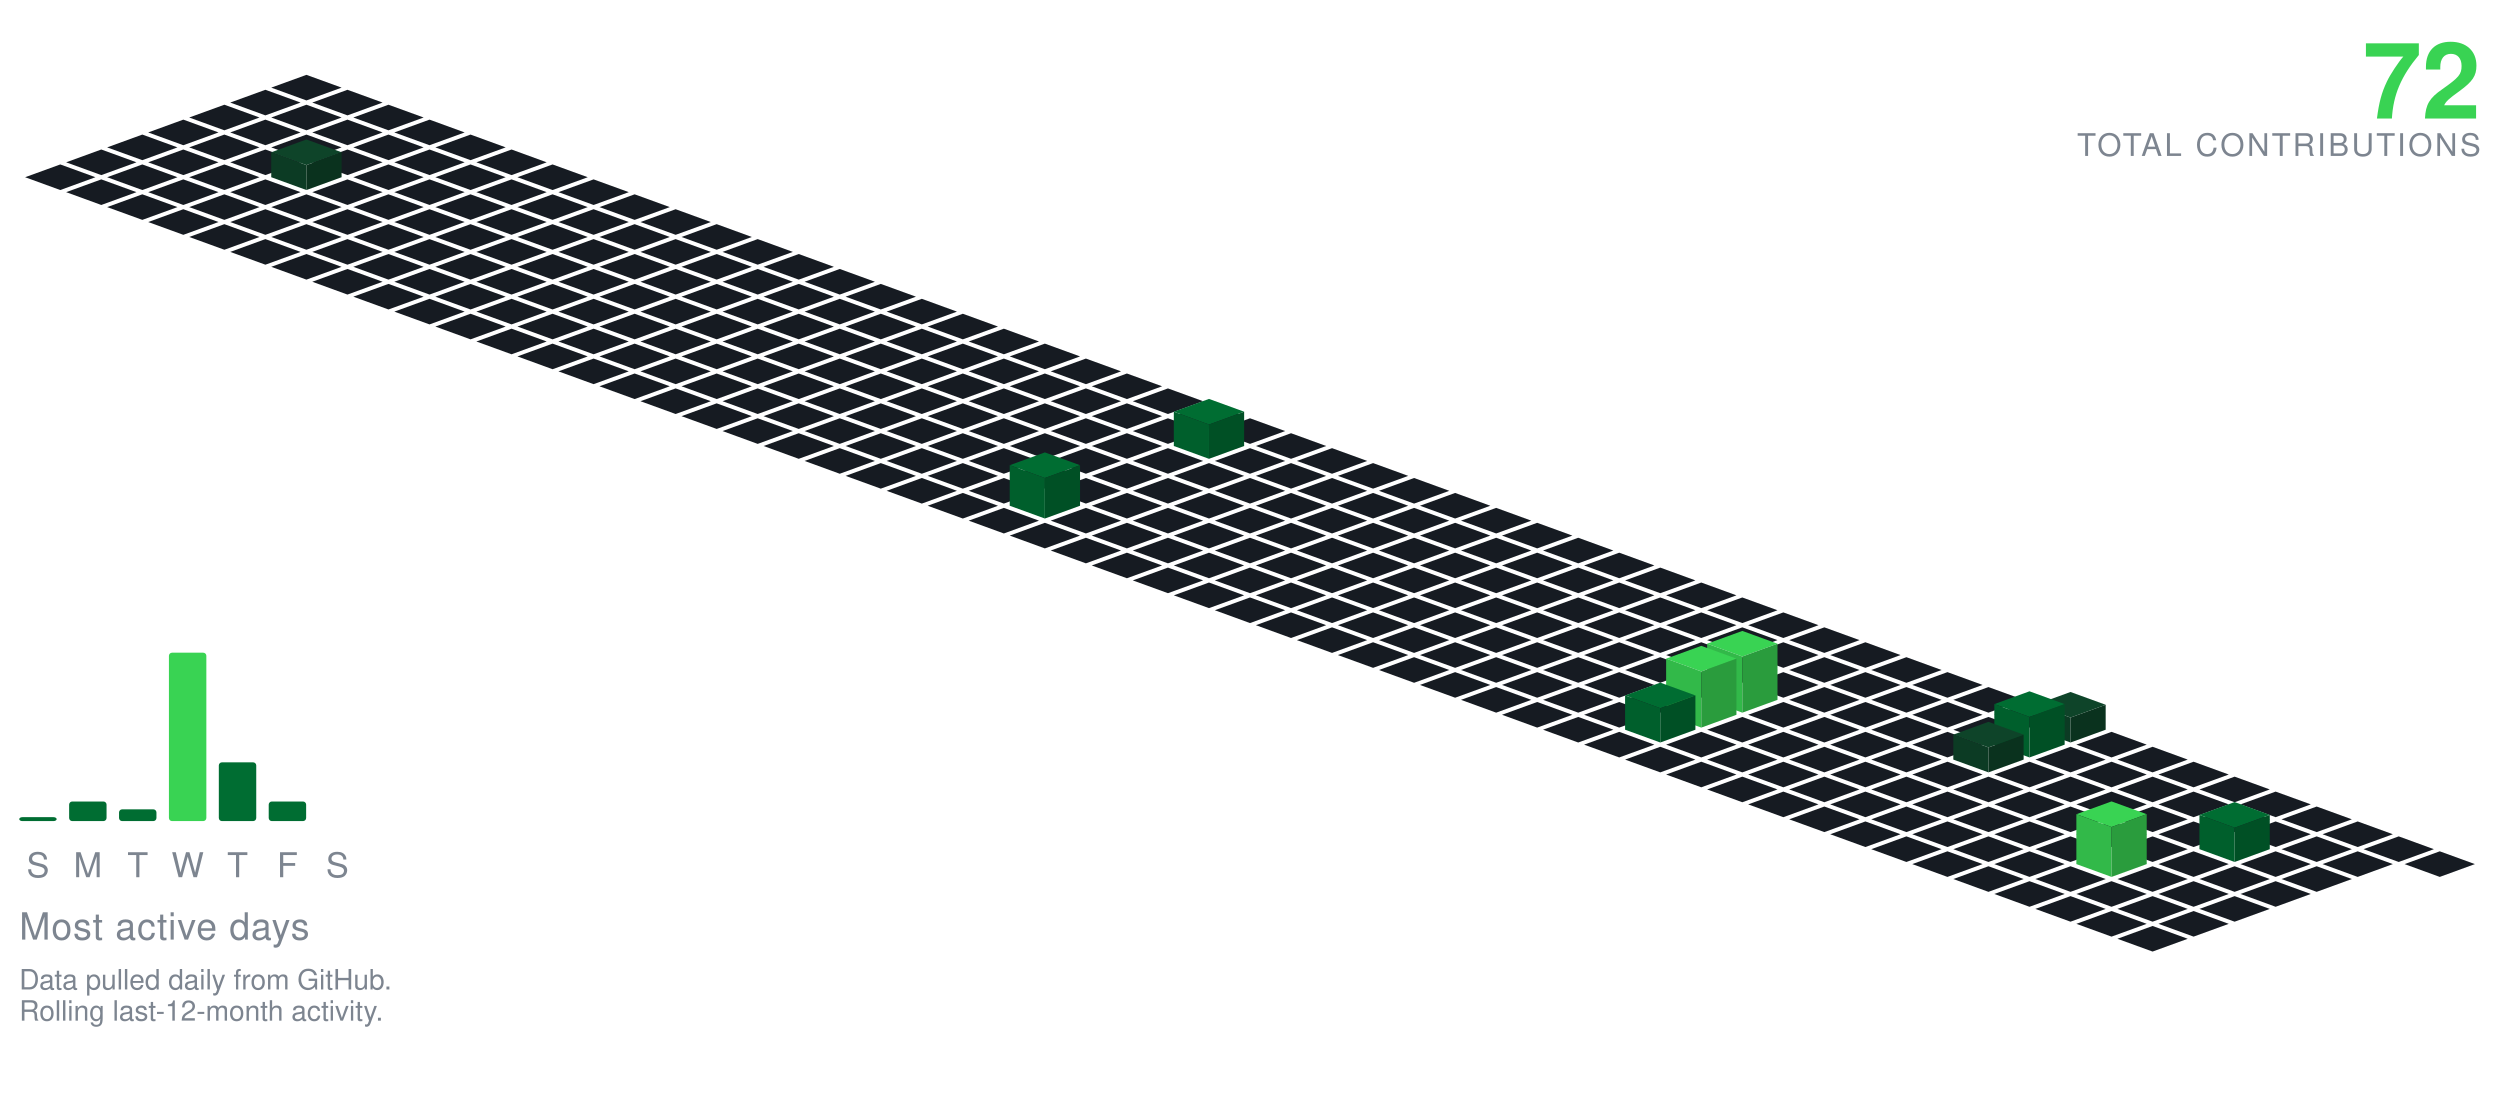
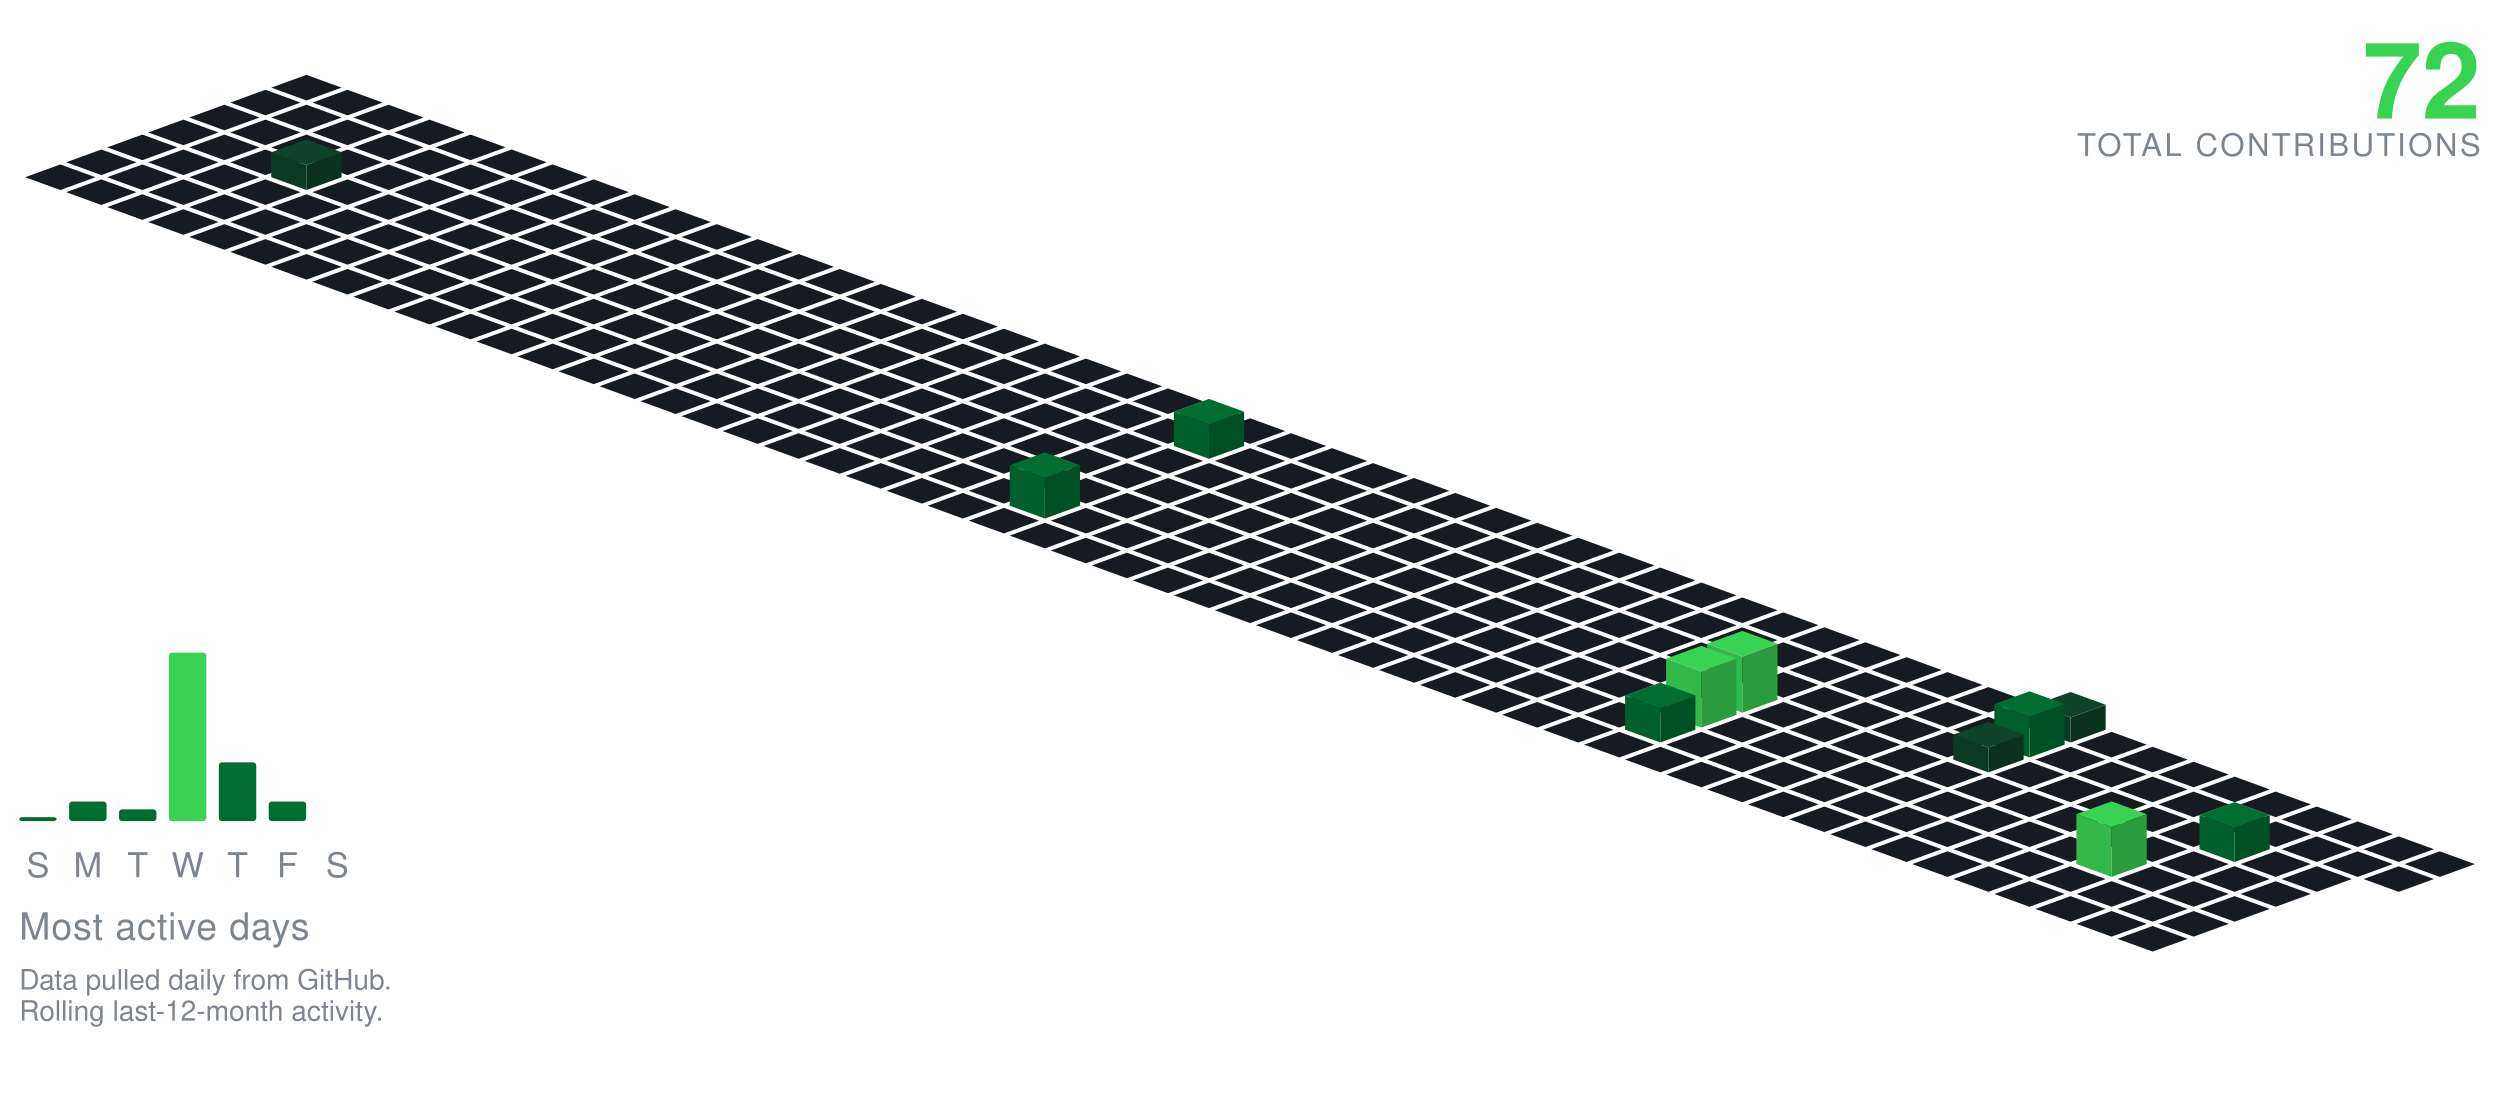
<svg xmlns="http://www.w3.org/2000/svg" viewBox="-98.09 -24.00 801.34 354.30" width="801" height="354">
  <polygon points="0.00,0.00 11.28,4.10 0.00,8.21 -11.28,4.10" fill="#161b22" />
  <polygon points="-13.16,4.79 -1.88,8.89 -13.16,13.00 -24.43,8.89" fill="#161b22" />
  <polygon points="13.16,4.79 24.43,8.89 13.16,13.00 1.88,8.89" fill="#161b22" />
  <polygon points="-26.31,9.58 -15.04,13.68 -26.31,17.79 -37.59,13.68" fill="#161b22" />
  <polygon points="0.00,9.58 11.28,13.68 0.00,17.79 -11.28,13.68" fill="#161b22" />
  <polygon points="26.31,9.58 37.59,13.68 26.31,17.79 15.04,13.68" fill="#161b22" />
  <polygon points="-39.47,14.36 -28.19,18.47 -39.47,22.57 -50.74,18.47" fill="#161b22" />
  <polygon points="-13.16,14.36 -1.88,18.47 -13.16,22.57 -24.43,18.47" fill="#161b22" />
  <polygon points="13.16,14.36 24.43,18.47 13.16,22.57 1.88,18.47" fill="#161b22" />
  <polygon points="39.47,14.36 50.74,18.47 39.47,22.57 28.19,18.47" fill="#161b22" />
  <polygon points="-52.62,19.15 -41.35,23.26 -52.62,27.36 -63.90,23.26" fill="#161b22" />
  <polygon points="-26.31,19.15 -15.04,23.26 -26.31,27.36 -37.59,23.26" fill="#161b22" />
  <polygon points="0.00,19.15 11.28,23.26 0.00,27.36 -11.28,23.26" fill="#161b22" />
  <polygon points="26.31,19.15 37.59,23.26 26.31,27.36 15.04,23.26" fill="#161b22" />
  <polygon points="52.62,19.15 63.90,23.26 52.62,27.36 41.35,23.26" fill="#161b22" />
  <polygon points="-65.78,23.94 -54.50,28.05 -65.78,32.15 -77.05,28.05" fill="#161b22" />
  <polygon points="-39.47,23.94 -28.19,28.05 -39.47,32.15 -50.74,28.05" fill="#161b22" />
  <polygon points="-13.16,23.94 -1.88,28.05 -13.16,32.15 -24.43,28.05" fill="#161b22" />
  <polygon points="13.16,23.94 24.43,28.05 13.16,32.15 1.88,28.05" fill="#161b22" />
  <polygon points="39.47,23.94 50.74,28.05 39.47,32.15 28.19,28.05" fill="#161b22" />
  <polygon points="65.78,23.94 77.05,28.05 65.78,32.15 54.50,28.05" fill="#161b22" />
  <polygon points="-78.93,28.73 -67.66,32.83 -78.93,36.94 -90.21,32.83" fill="#161b22" />
  <polygon points="-52.62,28.73 -41.35,32.83 -52.62,36.94 -63.90,32.83" fill="#161b22" />
  <polygon points="-26.31,28.73 -15.04,32.83 -26.31,36.94 -37.59,32.83" fill="#161b22" />
  <polygon points="26.31,28.73 37.59,32.83 26.31,36.94 15.04,32.83" fill="#161b22" />
  <polygon points="52.62,28.73 63.90,32.83 52.62,36.94 41.35,32.83" fill="#161b22" />
  <polygon points="78.93,28.73 90.21,32.83 78.93,36.94 67.66,32.83" fill="#161b22" />
  <polygon points="0.00,20.73 11.28,24.83 0.00,28.94 -11.28,24.83" fill="#0e4429" />
  <polygon points="-11.28,32.83 -11.28,24.83 0.00,28.94 0.00,36.94" fill="#0c3b24" />
  <polygon points="0.00,36.94 0.00,28.94 11.28,24.83 11.28,32.83" fill="#0a321e" />
  <polygon points="-65.78,33.52 -54.50,37.62 -65.78,41.73 -77.05,37.62" fill="#161b22" />
  <polygon points="-39.47,33.52 -28.19,37.62 -39.47,41.73 -50.74,37.62" fill="#161b22" />
  <polygon points="-13.16,33.52 -1.88,37.62 -13.16,41.73 -24.43,37.62" fill="#161b22" />
  <polygon points="13.16,33.52 24.43,37.62 13.16,41.73 1.88,37.62" fill="#161b22" />
  <polygon points="39.47,33.52 50.74,37.62 39.47,41.73 28.19,37.62" fill="#161b22" />
  <polygon points="65.78,33.52 77.05,37.62 65.78,41.73 54.50,37.62" fill="#161b22" />
  <polygon points="92.09,33.52 103.37,37.62 92.09,41.73 80.81,37.62" fill="#161b22" />
  <polygon points="-52.62,38.31 -41.35,42.41 -52.62,46.51 -63.90,42.41" fill="#161b22" />
  <polygon points="-26.31,38.31 -15.04,42.41 -26.31,46.51 -37.59,42.41" fill="#161b22" />
  <polygon points="0.00,38.31 11.28,42.41 0.00,46.51 -11.28,42.41" fill="#161b22" />
  <polygon points="26.31,38.31 37.59,42.41 26.31,46.51 15.04,42.41" fill="#161b22" />
  <polygon points="52.62,38.31 63.90,42.41 52.62,46.51 41.35,42.41" fill="#161b22" />
  <polygon points="78.93,38.31 90.21,42.41 78.93,46.51 67.66,42.41" fill="#161b22" />
  <polygon points="105.25,38.31 116.52,42.41 105.25,46.51 93.97,42.41" fill="#161b22" />
  <polygon points="-39.47,43.09 -28.19,47.20 -39.47,51.30 -50.74,47.20" fill="#161b22" />
  <polygon points="-13.16,43.09 -1.88,47.20 -13.16,51.30 -24.43,47.20" fill="#161b22" />
  <polygon points="13.16,43.09 24.43,47.20 13.16,51.30 1.88,47.20" fill="#161b22" />
  <polygon points="39.47,43.09 50.74,47.20 39.47,51.30 28.19,47.20" fill="#161b22" />
  <polygon points="65.78,43.09 77.05,47.20 65.78,51.30 54.50,47.20" fill="#161b22" />
  <polygon points="92.09,43.09 103.37,47.20 92.09,51.30 80.81,47.20" fill="#161b22" />
  <polygon points="118.40,43.09 129.68,47.20 118.40,51.30 107.12,47.20" fill="#161b22" />
  <polygon points="-26.31,47.88 -15.04,51.99 -26.31,56.09 -37.59,51.99" fill="#161b22" />
  <polygon points="0.00,47.88 11.28,51.99 0.00,56.09 -11.28,51.99" fill="#161b22" />
  <polygon points="26.31,47.88 37.59,51.99 26.31,56.09 15.04,51.99" fill="#161b22" />
  <polygon points="52.62,47.88 63.90,51.99 52.62,56.09 41.35,51.99" fill="#161b22" />
  <polygon points="78.93,47.88 90.21,51.99 78.93,56.09 67.66,51.99" fill="#161b22" />
  <polygon points="105.25,47.88 116.52,51.99 105.25,56.09 93.97,51.99" fill="#161b22" />
  <polygon points="131.56,47.88 142.83,51.99 131.56,56.09 120.28,51.99" fill="#161b22" />
  <polygon points="-13.16,52.67 -1.88,56.78 -13.16,60.88 -24.43,56.78" fill="#161b22" />
  <polygon points="13.16,52.67 24.43,56.78 13.16,60.88 1.88,56.78" fill="#161b22" />
  <polygon points="39.47,52.67 50.74,56.78 39.47,60.88 28.19,56.78" fill="#161b22" />
  <polygon points="65.78,52.67 77.05,56.78 65.78,60.88 54.50,56.78" fill="#161b22" />
  <polygon points="92.09,52.67 103.37,56.78 92.09,60.88 80.81,56.78" fill="#161b22" />
  <polygon points="118.40,52.67 129.68,56.78 118.40,60.88 107.12,56.78" fill="#161b22" />
  <polygon points="144.71,52.67 155.99,56.78 144.71,60.88 133.44,56.78" fill="#161b22" />
  <polygon points="0.00,57.46 11.28,61.56 0.00,65.67 -11.28,61.56" fill="#161b22" />
  <polygon points="26.31,57.46 37.59,61.56 26.31,65.67 15.04,61.56" fill="#161b22" />
  <polygon points="52.62,57.46 63.90,61.56 52.62,65.67 41.35,61.56" fill="#161b22" />
  <polygon points="78.93,57.46 90.21,61.56 78.93,65.67 67.66,61.56" fill="#161b22" />
  <polygon points="105.25,57.46 116.52,61.56 105.25,65.67 93.97,61.56" fill="#161b22" />
  <polygon points="131.56,57.46 142.83,61.56 131.56,65.67 120.28,61.56" fill="#161b22" />
  <polygon points="157.87,57.46 169.14,61.56 157.87,65.67 146.59,61.56" fill="#161b22" />
  <polygon points="13.16,62.25 24.43,66.35 13.16,70.46 1.88,66.35" fill="#161b22" />
  <polygon points="39.47,62.25 50.74,66.35 39.47,70.46 28.19,66.35" fill="#161b22" />
  <polygon points="65.78,62.25 77.05,66.35 65.78,70.46 54.50,66.35" fill="#161b22" />
  <polygon points="92.09,62.25 103.37,66.35 92.09,70.46 80.81,66.35" fill="#161b22" />
  <polygon points="118.40,62.25 129.68,66.35 118.40,70.46 107.12,66.35" fill="#161b22" />
  <polygon points="144.71,62.25 155.99,66.35 144.71,70.46 133.44,66.35" fill="#161b22" />
  <polygon points="171.02,62.25 182.30,66.35 171.02,70.46 159.75,66.35" fill="#161b22" />
  <polygon points="26.31,67.04 37.59,71.14 26.31,75.24 15.04,71.14" fill="#161b22" />
  <polygon points="52.62,67.04 63.90,71.14 52.62,75.24 41.35,71.14" fill="#161b22" />
  <polygon points="78.93,67.04 90.21,71.14 78.93,75.24 67.66,71.14" fill="#161b22" />
  <polygon points="105.25,67.04 116.52,71.14 105.25,75.24 93.97,71.14" fill="#161b22" />
  <polygon points="131.56,67.04 142.83,71.14 131.56,75.24 120.28,71.14" fill="#161b22" />
  <polygon points="157.87,67.04 169.14,71.14 157.87,75.24 146.59,71.14" fill="#161b22" />
  <polygon points="184.18,67.04 195.46,71.14 184.18,75.24 172.90,71.14" fill="#161b22" />
  <polygon points="39.47,71.82 50.74,75.93 39.47,80.03 28.19,75.93" fill="#161b22" />
  <polygon points="65.78,71.82 77.05,75.93 65.78,80.03 54.50,75.93" fill="#161b22" />
  <polygon points="92.09,71.82 103.37,75.93 92.09,80.03 80.81,75.93" fill="#161b22" />
  <polygon points="118.40,71.82 129.68,75.93 118.40,80.03 107.12,75.93" fill="#161b22" />
  <polygon points="144.71,71.82 155.99,75.93 144.71,80.03 133.44,75.93" fill="#161b22" />
  <polygon points="171.02,71.82 182.30,75.93 171.02,80.03 159.75,75.93" fill="#161b22" />
  <polygon points="197.34,71.82 208.61,75.93 197.34,80.03 186.06,75.93" fill="#161b22" />
  <polygon points="52.62,76.61 63.90,80.72 52.62,84.82 41.35,80.72" fill="#161b22" />
  <polygon points="78.93,76.61 90.21,80.72 78.93,84.82 67.66,80.72" fill="#161b22" />
  <polygon points="105.25,76.61 116.52,80.72 105.25,84.82 93.97,80.72" fill="#161b22" />
  <polygon points="131.56,76.61 142.83,80.72 131.56,84.82 120.28,80.72" fill="#161b22" />
  <polygon points="157.87,76.61 169.14,80.72 157.87,84.82 146.59,80.72" fill="#161b22" />
  <polygon points="184.18,76.61 195.46,80.72 184.18,84.82 172.90,80.72" fill="#161b22" />
  <polygon points="210.49,76.61 221.77,80.72 210.49,84.82 199.21,80.72" fill="#161b22" />
  <polygon points="65.78,81.40 77.05,85.51 65.78,89.61 54.50,85.51" fill="#161b22" />
  <polygon points="92.09,81.40 103.37,85.51 92.09,89.61 80.81,85.51" fill="#161b22" />
  <polygon points="118.40,81.40 129.68,85.51 118.40,89.61 107.12,85.51" fill="#161b22" />
  <polygon points="144.71,81.40 155.99,85.51 144.71,89.61 133.44,85.51" fill="#161b22" />
  <polygon points="171.02,81.40 182.30,85.51 171.02,89.61 159.75,85.51" fill="#161b22" />
  <polygon points="197.34,81.40 208.61,85.51 197.34,89.61 186.06,85.51" fill="#161b22" />
  <polygon points="223.65,81.40 234.92,85.51 223.65,89.61 212.37,85.51" fill="#161b22" />
  <polygon points="78.93,86.19 90.21,90.29 78.93,94.40 67.66,90.29" fill="#161b22" />
  <polygon points="105.25,86.19 116.52,90.29 105.25,94.40 93.97,90.29" fill="#161b22" />
  <polygon points="131.56,86.19 142.83,90.29 131.56,94.40 120.28,90.29" fill="#161b22" />
  <polygon points="157.87,86.19 169.14,90.29 157.87,94.40 146.59,90.29" fill="#161b22" />
  <polygon points="184.18,86.19 195.46,90.29 184.18,94.40 172.90,90.29" fill="#161b22" />
  <polygon points="210.49,86.19 221.77,90.29 210.49,94.40 199.21,90.29" fill="#161b22" />
  <polygon points="236.80,86.19 248.08,90.29 236.80,94.40 225.53,90.29" fill="#161b22" />
  <polygon points="92.09,90.98 103.37,95.08 92.09,99.19 80.81,95.08" fill="#161b22" />
  <polygon points="118.40,90.98 129.68,95.08 118.40,99.19 107.12,95.08" fill="#161b22" />
  <polygon points="144.71,90.98 155.99,95.08 144.71,99.19 133.44,95.08" fill="#161b22" />
  <polygon points="171.02,90.98 182.30,95.08 171.02,99.19 159.75,95.08" fill="#161b22" />
  <polygon points="197.34,90.98 208.61,95.08 197.34,99.19 186.06,95.08" fill="#161b22" />
  <polygon points="223.65,90.98 234.92,95.08 223.65,99.19 212.37,95.08" fill="#161b22" />
  <polygon points="249.96,90.98 261.23,95.08 249.96,99.19 238.68,95.08" fill="#161b22" />
  <polygon points="105.25,95.77 116.52,99.87 105.25,103.97 93.97,99.87" fill="#161b22" />
  <polygon points="131.56,95.77 142.83,99.87 131.56,103.97 120.28,99.87" fill="#161b22" />
  <polygon points="157.87,95.77 169.14,99.87 157.87,103.97 146.59,99.87" fill="#161b22" />
  <polygon points="184.18,95.77 195.46,99.87 184.18,103.97 172.90,99.87" fill="#161b22" />
  <polygon points="210.49,95.77 221.77,99.87 210.49,103.97 199.21,99.87" fill="#161b22" />
  <polygon points="236.80,95.77 248.08,99.87 236.80,103.97 225.53,99.87" fill="#161b22" />
  <polygon points="263.11,95.77 274.39,99.87 263.11,103.97 251.84,99.87" fill="#161b22" />
  <polygon points="118.40,100.55 129.68,104.66 118.40,108.76 107.12,104.66" fill="#161b22" />
  <polygon points="144.71,100.55 155.99,104.66 144.71,108.76 133.44,104.66" fill="#161b22" />
  <polygon points="171.02,100.55 182.30,104.66 171.02,108.76 159.75,104.66" fill="#161b22" />
  <polygon points="197.34,100.55 208.61,104.66 197.34,108.76 186.06,104.66" fill="#161b22" />
  <polygon points="223.65,100.55 234.92,104.66 223.65,108.76 212.37,104.66" fill="#161b22" />
  <polygon points="249.96,100.55 261.23,104.66 249.96,108.76 238.68,104.66" fill="#161b22" />
  <polygon points="276.27,100.55 287.55,104.66 276.27,108.76 264.99,104.66" fill="#161b22" />
  <polygon points="131.56,105.34 142.83,109.45 131.56,113.55 120.28,109.45" fill="#161b22" />
  <polygon points="157.87,105.34 169.14,109.45 157.87,113.55 146.59,109.45" fill="#161b22" />
  <polygon points="184.18,105.34 195.46,109.45 184.18,113.55 172.90,109.45" fill="#161b22" />
  <polygon points="210.49,105.34 221.77,109.45 210.49,113.55 199.21,109.45" fill="#161b22" />
  <polygon points="236.80,105.34 248.08,109.45 236.80,113.55 225.53,109.45" fill="#161b22" />
  <polygon points="263.11,105.34 274.39,109.45 263.11,113.55 251.84,109.45" fill="#161b22" />
  <polygon points="289.43,105.34 300.70,109.45 289.43,113.55 278.15,109.45" fill="#161b22" />
  <polygon points="144.71,110.13 155.99,114.23 144.71,118.34 133.44,114.23" fill="#161b22" />
  <polygon points="171.02,110.13 182.30,114.23 171.02,118.34 159.75,114.23" fill="#161b22" />
  <polygon points="197.34,110.13 208.61,114.23 197.34,118.34 186.06,114.23" fill="#161b22" />
  <polygon points="223.65,110.13 234.92,114.23 223.65,118.34 212.37,114.23" fill="#161b22" />
  <polygon points="249.96,110.13 261.23,114.23 249.96,118.34 238.68,114.23" fill="#161b22" />
  <polygon points="276.27,110.13 287.55,114.23 276.27,118.34 264.99,114.23" fill="#161b22" />
  <polygon points="302.58,110.13 313.86,114.23 302.58,118.34 291.30,114.23" fill="#161b22" />
  <polygon points="157.87,114.92 169.14,119.02 157.87,123.13 146.59,119.02" fill="#161b22" />
  <polygon points="184.18,114.92 195.46,119.02 184.18,123.13 172.90,119.02" fill="#161b22" />
  <polygon points="210.49,114.92 221.77,119.02 210.49,123.13 199.21,119.02" fill="#161b22" />
  <polygon points="236.80,114.92 248.08,119.02 236.80,123.13 225.53,119.02" fill="#161b22" />
  <polygon points="263.11,114.92 274.39,119.02 263.11,123.13 251.84,119.02" fill="#161b22" />
  <polygon points="315.74,114.92 327.01,119.02 315.74,123.13 304.46,119.02" fill="#161b22" />
  <polygon points="289.43,103.92 300.70,108.02 289.43,112.13 278.15,108.02" fill="#006d32" />
  <polygon points="278.15,119.02 278.15,108.02 289.43,112.13 289.43,123.13" fill="#005f2c" />
  <polygon points="289.43,123.13 289.43,112.13 300.70,108.02 300.70,119.02" fill="#005025" />
  <polygon points="171.02,119.71 182.30,123.81 171.02,127.92 159.75,123.81" fill="#161b22" />
  <polygon points="197.34,119.71 208.61,123.81 197.34,127.92 186.06,123.81" fill="#161b22" />
  <polygon points="223.65,119.71 234.92,123.81 223.65,127.92 212.37,123.81" fill="#161b22" />
  <polygon points="249.96,119.71 261.23,123.81 249.96,127.92 238.68,123.81" fill="#161b22" />
  <polygon points="276.27,119.71 287.55,123.81 276.27,127.92 264.99,123.81" fill="#161b22" />
  <polygon points="302.58,119.71 313.86,123.81 302.58,127.92 291.30,123.81" fill="#161b22" />
  <polygon points="328.89,119.71 340.17,123.81 328.89,127.92 317.62,123.81" fill="#161b22" />
  <polygon points="184.18,124.50 195.46,128.60 184.18,132.70 172.90,128.60" fill="#161b22" />
  <polygon points="210.49,124.50 221.77,128.60 210.49,132.70 199.21,128.60" fill="#161b22" />
  <polygon points="236.80,124.50 248.08,128.60 236.80,132.70 225.53,128.60" fill="#161b22" />
  <polygon points="263.11,124.50 274.39,128.60 263.11,132.70 251.84,128.60" fill="#161b22" />
  <polygon points="289.43,124.50 300.70,128.60 289.43,132.70 278.15,128.60" fill="#161b22" />
  <polygon points="315.74,124.50 327.01,128.60 315.74,132.70 304.46,128.60" fill="#161b22" />
  <polygon points="342.05,124.50 353.32,128.60 342.05,132.70 330.77,128.60" fill="#161b22" />
  <polygon points="197.34,129.28 208.61,133.39 197.34,137.49 186.06,133.39" fill="#161b22" />
  <polygon points="223.65,129.28 234.92,133.39 223.65,137.49 212.37,133.39" fill="#161b22" />
  <polygon points="249.96,129.28 261.23,133.39 249.96,137.49 238.68,133.39" fill="#161b22" />
  <polygon points="276.27,129.28 287.55,133.39 276.27,137.49 264.99,133.39" fill="#161b22" />
  <polygon points="302.58,129.28 313.86,133.39 302.58,137.49 291.30,133.39" fill="#161b22" />
  <polygon points="328.89,129.28 340.17,133.39 328.89,137.49 317.62,133.39" fill="#161b22" />
  <polygon points="355.20,129.28 366.48,133.39 355.20,137.49 343.93,133.39" fill="#161b22" />
  <polygon points="210.49,134.07 221.77,138.18 210.49,142.28 199.21,138.18" fill="#161b22" />
  <polygon points="263.11,134.07 274.39,138.18 263.11,142.28 251.84,138.18" fill="#161b22" />
  <polygon points="289.43,134.07 300.70,138.18 289.43,142.28 278.15,138.18" fill="#161b22" />
  <polygon points="315.74,134.07 327.01,138.18 315.74,142.28 304.46,138.18" fill="#161b22" />
  <polygon points="342.05,134.07 353.32,138.18 342.05,142.28 330.77,138.18" fill="#161b22" />
  <polygon points="368.36,134.07 379.64,138.18 368.36,142.28 357.08,138.18" fill="#161b22" />
  <polygon points="236.80,121.07 248.08,125.18 236.80,129.28 225.53,125.18" fill="#006d32" />
  <polygon points="225.53,138.18 225.53,125.18 236.80,129.28 236.80,142.28" fill="#005f2c" />
  <polygon points="236.80,142.28 236.80,129.28 248.08,125.18 248.08,138.18" fill="#005025" />
  <polygon points="223.65,138.86 234.92,142.96 223.65,147.07 212.37,142.96" fill="#161b22" />
  <polygon points="249.96,138.86 261.23,142.96 249.96,147.07 238.68,142.96" fill="#161b22" />
  <polygon points="276.27,138.86 287.55,142.96 276.27,147.07 264.99,142.96" fill="#161b22" />
  <polygon points="302.58,138.86 313.86,142.96 302.58,147.07 291.30,142.96" fill="#161b22" />
  <polygon points="328.89,138.86 340.17,142.96 328.89,147.07 317.62,142.96" fill="#161b22" />
  <polygon points="355.20,138.86 366.48,142.96 355.20,147.07 343.93,142.96" fill="#161b22" />
  <polygon points="381.52,138.86 392.79,142.96 381.52,147.07 370.24,142.96" fill="#161b22" />
  <polygon points="236.80,143.65 248.08,147.75 236.80,151.86 225.53,147.75" fill="#161b22" />
  <polygon points="263.11,143.65 274.39,147.75 263.11,151.86 251.84,147.75" fill="#161b22" />
  <polygon points="289.43,143.65 300.70,147.75 289.43,151.86 278.15,147.75" fill="#161b22" />
  <polygon points="315.74,143.65 327.01,147.75 315.74,151.86 304.46,147.75" fill="#161b22" />
  <polygon points="342.05,143.65 353.32,147.75 342.05,151.86 330.77,147.75" fill="#161b22" />
  <polygon points="368.36,143.65 379.64,147.75 368.36,151.86 357.08,147.75" fill="#161b22" />
  <polygon points="394.67,143.65 405.95,147.75 394.67,151.86 383.39,147.75" fill="#161b22" />
  <polygon points="249.96,148.44 261.23,152.54 249.96,156.65 238.68,152.54" fill="#161b22" />
  <polygon points="276.27,148.44 287.55,152.54 276.27,156.65 264.99,152.54" fill="#161b22" />
  <polygon points="302.58,148.44 313.86,152.54 302.58,156.65 291.30,152.54" fill="#161b22" />
  <polygon points="328.89,148.44 340.17,152.54 328.89,156.65 317.62,152.54" fill="#161b22" />
  <polygon points="355.20,148.44 366.48,152.54 355.20,156.65 343.93,152.54" fill="#161b22" />
  <polygon points="381.52,148.44 392.79,152.54 381.52,156.65 370.24,152.54" fill="#161b22" />
  <polygon points="407.83,148.44 419.10,152.54 407.83,156.65 396.55,152.54" fill="#161b22" />
  <polygon points="263.11,153.23 274.39,157.33 263.11,161.43 251.84,157.33" fill="#161b22" />
  <polygon points="289.43,153.23 300.70,157.33 289.43,161.43 278.15,157.33" fill="#161b22" />
  <polygon points="315.74,153.23 327.01,157.33 315.74,161.43 304.46,157.33" fill="#161b22" />
  <polygon points="342.05,153.23 353.32,157.33 342.05,161.43 330.77,157.33" fill="#161b22" />
  <polygon points="368.36,153.23 379.64,157.33 368.36,161.43 357.08,157.33" fill="#161b22" />
  <polygon points="394.67,153.23 405.95,157.33 394.67,161.43 383.39,157.33" fill="#161b22" />
  <polygon points="420.98,153.23 432.26,157.33 420.98,161.43 409.71,157.33" fill="#161b22" />
  <polygon points="276.27,158.01 287.55,162.12 276.27,166.22 264.99,162.12" fill="#161b22" />
  <polygon points="302.58,158.01 313.86,162.12 302.58,166.22 291.30,162.12" fill="#161b22" />
  <polygon points="328.89,158.01 340.17,162.12 328.89,166.22 317.62,162.12" fill="#161b22" />
  <polygon points="355.20,158.01 366.48,162.12 355.20,166.22 343.93,162.12" fill="#161b22" />
  <polygon points="381.52,158.01 392.79,162.12 381.52,166.22 370.24,162.12" fill="#161b22" />
  <polygon points="407.83,158.01 419.10,162.12 407.83,166.22 396.55,162.12" fill="#161b22" />
  <polygon points="434.14,158.01 445.41,162.12 434.14,166.22 422.86,162.12" fill="#161b22" />
  <polygon points="289.43,162.80 300.70,166.91 289.43,171.01 278.15,166.91" fill="#161b22" />
  <polygon points="315.74,162.80 327.01,166.91 315.74,171.01 304.46,166.91" fill="#161b22" />
  <polygon points="342.05,162.80 353.32,166.91 342.05,171.01 330.77,166.91" fill="#161b22" />
  <polygon points="368.36,162.80 379.64,166.91 368.36,171.01 357.08,166.91" fill="#161b22" />
  <polygon points="394.67,162.80 405.95,166.91 394.67,171.01 383.39,166.91" fill="#161b22" />
  <polygon points="420.98,162.80 432.26,166.91 420.98,171.01 409.71,166.91" fill="#161b22" />
  <polygon points="447.29,162.80 458.57,166.91 447.29,171.01 436.02,166.91" fill="#161b22" />
  <polygon points="302.58,167.59 313.86,171.69 302.58,175.80 291.30,171.69" fill="#161b22" />
  <polygon points="328.89,167.59 340.17,171.69 328.89,175.80 317.62,171.69" fill="#161b22" />
  <polygon points="355.20,167.59 366.48,171.69 355.20,175.80 343.93,171.69" fill="#161b22" />
  <polygon points="381.52,167.59 392.79,171.69 381.52,175.80 370.24,171.69" fill="#161b22" />
  <polygon points="407.83,167.59 419.10,171.69 407.83,175.80 396.55,171.69" fill="#161b22" />
  <polygon points="434.14,167.59 445.41,171.69 434.14,175.80 422.86,171.69" fill="#161b22" />
  <polygon points="460.45,167.59 471.73,171.69 460.45,175.80 449.17,171.69" fill="#161b22" />
  <polygon points="315.74,172.38 327.01,176.48 315.74,180.59 304.46,176.48" fill="#161b22" />
  <polygon points="342.05,172.38 353.32,176.48 342.05,180.59 330.77,176.48" fill="#161b22" />
  <polygon points="368.36,172.38 379.64,176.48 368.36,180.59 357.08,176.48" fill="#161b22" />
  <polygon points="394.67,172.38 405.95,176.48 394.67,180.59 383.39,176.48" fill="#161b22" />
  <polygon points="420.98,172.38 432.26,176.48 420.98,180.59 409.71,176.48" fill="#161b22" />
  <polygon points="447.29,172.38 458.57,176.48 447.29,180.59 436.02,176.48" fill="#161b22" />
  <polygon points="473.61,172.38 484.88,176.48 473.61,180.59 462.33,176.48" fill="#161b22" />
  <polygon points="328.89,177.17 340.17,181.27 328.89,185.37 317.62,181.27" fill="#161b22" />
  <polygon points="355.20,177.17 366.48,181.27 355.20,185.37 343.93,181.27" fill="#161b22" />
  <polygon points="381.52,177.17 392.79,181.27 381.52,185.37 370.24,181.27" fill="#161b22" />
  <polygon points="407.83,177.17 419.10,181.27 407.83,185.37 396.55,181.27" fill="#161b22" />
  <polygon points="434.14,177.17 445.41,181.27 434.14,185.37 422.86,181.27" fill="#161b22" />
  <polygon points="460.45,177.17 471.73,181.27 460.45,185.37 449.17,181.27" fill="#161b22" />
  <polygon points="486.76,177.17 498.04,181.27 486.76,185.37 475.48,181.27" fill="#161b22" />
  <polygon points="342.05,181.95 353.32,186.06 342.05,190.16 330.77,186.06" fill="#161b22" />
  <polygon points="368.36,181.95 379.64,186.06 368.36,190.16 357.08,186.06" fill="#161b22" />
  <polygon points="394.67,181.95 405.95,186.06 394.67,190.16 383.39,186.06" fill="#161b22" />
  <polygon points="420.98,181.95 432.26,186.06 420.98,190.16 409.71,186.06" fill="#161b22" />
  <polygon points="447.29,181.95 458.57,186.06 447.29,190.16 436.02,186.06" fill="#161b22" />
  <polygon points="473.61,181.95 484.88,186.06 473.61,190.16 462.33,186.06" fill="#161b22" />
  <polygon points="499.92,181.95 511.19,186.06 499.92,190.16 488.64,186.06" fill="#161b22" />
  <polygon points="355.20,186.74 366.48,190.85 355.20,194.95 343.93,190.85" fill="#161b22" />
  <polygon points="381.52,186.74 392.79,190.85 381.52,194.95 370.24,190.85" fill="#161b22" />
  <polygon points="407.83,186.74 419.10,190.85 407.83,194.95 396.55,190.85" fill="#161b22" />
  <polygon points="434.14,186.74 445.41,190.85 434.14,194.95 422.86,190.85" fill="#161b22" />
  <polygon points="460.45,186.74 471.73,190.85 460.45,194.95 449.17,190.85" fill="#161b22" />
  <polygon points="486.76,186.74 498.04,190.85 486.76,194.95 475.48,190.85" fill="#161b22" />
  <polygon points="513.07,186.74 524.35,190.85 513.07,194.95 501.80,190.85" fill="#161b22" />
  <polygon points="368.36,191.53 379.64,195.64 368.36,199.74 357.08,195.64" fill="#161b22" />
  <polygon points="394.67,191.53 405.95,195.64 394.67,199.74 383.39,195.64" fill="#161b22" />
  <polygon points="420.98,191.53 432.26,195.64 420.98,199.74 409.71,195.64" fill="#161b22" />
  <polygon points="447.29,191.53 458.57,195.64 447.29,199.74 436.02,195.64" fill="#161b22" />
  <polygon points="473.61,191.53 484.88,195.64 473.61,199.74 462.33,195.64" fill="#161b22" />
  <polygon points="499.92,191.53 511.19,195.64 499.92,199.74 488.64,195.64" fill="#161b22" />
  <polygon points="526.23,191.53 537.50,195.64 526.23,199.74 514.95,195.64" fill="#161b22" />
  <polygon points="381.52,196.32 392.79,200.42 381.52,204.53 370.24,200.42" fill="#161b22" />
  <polygon points="407.83,196.32 419.10,200.42 407.83,204.53 396.55,200.42" fill="#161b22" />
  <polygon points="434.14,196.32 445.41,200.42 434.14,204.53 422.86,200.42" fill="#161b22" />
  <polygon points="486.76,196.32 498.04,200.42 486.76,204.53 475.48,200.42" fill="#161b22" />
  <polygon points="513.07,196.32 524.35,200.42 513.07,204.53 501.80,200.42" fill="#161b22" />
  <polygon points="539.38,196.32 550.66,200.42 539.38,204.53 528.11,200.42" fill="#161b22" />
  <polygon points="460.45,178.32 471.73,182.42 460.45,186.53 449.17,182.42" fill="#39d353" />
  <polygon points="449.17,200.42 449.17,182.42 460.45,186.53 460.45,204.53" fill="#32b949" />
  <polygon points="460.45,204.53 460.45,186.53 471.73,182.42 471.73,200.42" fill="#2a9c3d" />
  <polygon points="394.67,201.11 405.95,205.21 394.67,209.32 383.39,205.21" fill="#161b22" />
  <polygon points="420.98,201.11 432.26,205.21 420.98,209.32 409.71,205.21" fill="#161b22" />
  <polygon points="473.61,201.11 484.88,205.21 473.61,209.32 462.33,205.21" fill="#161b22" />
  <polygon points="499.92,201.11 511.19,205.21 499.92,209.32 488.64,205.21" fill="#161b22" />
  <polygon points="526.23,201.11 537.50,205.21 526.23,209.32 514.95,205.21" fill="#161b22" />
  <polygon points="552.54,201.11 563.82,205.21 552.54,209.32 541.26,205.21" fill="#161b22" />
  <polygon points="447.29,183.11 458.57,187.21 447.29,191.32 436.02,187.21" fill="#39d353" />
  <polygon points="436.02,205.21 436.02,187.21 447.29,191.32 447.29,209.32" fill="#32b949" />
  <polygon points="447.29,209.32 447.29,191.32 458.57,187.21 458.57,205.21" fill="#2a9c3d" />
  <polygon points="407.83,205.90 419.10,210.00 407.83,214.10 396.55,210.00" fill="#161b22" />
  <polygon points="460.45,205.90 471.73,210.00 460.45,214.10 449.17,210.00" fill="#161b22" />
  <polygon points="486.76,205.90 498.04,210.00 486.76,214.10 475.48,210.00" fill="#161b22" />
  <polygon points="513.07,205.90 524.35,210.00 513.07,214.10 501.80,210.00" fill="#161b22" />
  <polygon points="539.38,205.90 550.66,210.00 539.38,214.10 528.11,210.00" fill="#161b22" />
  <polygon points="565.69,197.90 576.97,202.00 565.69,206.10 554.42,202.00" fill="#0e4429" />
  <polygon points="554.42,210.00 554.42,202.00 565.69,206.10 565.69,214.10" fill="#0c3b24" />
  <polygon points="565.69,214.10 565.69,206.10 576.97,202.00 576.97,210.00" fill="#0a321e" />
  <polygon points="434.14,194.90 445.41,199.00 434.14,203.10 422.86,199.00" fill="#006d32" />
  <polygon points="422.86,210.00 422.86,199.00 434.14,203.10 434.14,214.10" fill="#005f2c" />
  <polygon points="434.14,214.10 434.14,203.10 445.41,199.00 445.41,210.00" fill="#005025" />
  <polygon points="420.98,210.68 432.26,214.79 420.98,218.89 409.71,214.79" fill="#161b22" />
  <polygon points="447.29,210.68 458.57,214.79 447.29,218.89 436.02,214.79" fill="#161b22" />
  <polygon points="473.61,210.68 484.88,214.79 473.61,218.89 462.33,214.79" fill="#161b22" />
  <polygon points="499.92,210.68 511.19,214.79 499.92,218.89 488.64,214.79" fill="#161b22" />
  <polygon points="526.23,210.68 537.50,214.79 526.23,218.89 514.95,214.79" fill="#161b22" />
  <polygon points="578.85,210.68 590.13,214.79 578.85,218.89 567.57,214.79" fill="#161b22" />
  <polygon points="552.54,197.68 563.82,201.79 552.54,205.89 541.26,201.79" fill="#006d32" />
  <polygon points="541.26,214.79 541.26,201.79 552.54,205.89 552.54,218.89" fill="#005f2c" />
  <polygon points="552.54,218.89 552.54,205.89 563.82,201.79 563.82,214.79" fill="#005025" />
  <polygon points="434.14,215.47 445.41,219.58 434.14,223.68 422.86,219.58" fill="#161b22" />
  <polygon points="460.45,215.47 471.73,219.58 460.45,223.68 449.17,219.58" fill="#161b22" />
  <polygon points="486.76,215.47 498.04,219.58 486.76,223.68 475.48,219.58" fill="#161b22" />
  <polygon points="513.07,215.47 524.35,219.58 513.07,223.68 501.80,219.58" fill="#161b22" />
  <polygon points="565.69,215.47 576.97,219.58 565.69,223.68 554.42,219.58" fill="#161b22" />
  <polygon points="592.01,215.47 603.28,219.58 592.01,223.68 580.73,219.58" fill="#161b22" />
  <polygon points="539.38,207.47 550.66,211.58 539.38,215.68 528.11,211.58" fill="#0e4429" />
  <polygon points="528.11,219.58 528.11,211.58 539.38,215.68 539.38,223.68" fill="#0c3b24" />
  <polygon points="539.38,223.68 539.38,215.68 550.66,211.58 550.66,219.58" fill="#0a321e" />
  <polygon points="447.29,220.26 458.57,224.37 447.29,228.47 436.02,224.37" fill="#161b22" />
  <polygon points="473.61,220.26 484.88,224.37 473.61,228.47 462.33,224.37" fill="#161b22" />
  <polygon points="499.92,220.26 511.19,224.37 499.92,228.47 488.64,224.37" fill="#161b22" />
  <polygon points="526.23,220.26 537.50,224.37 526.23,228.47 514.95,224.37" fill="#161b22" />
  <polygon points="552.54,220.26 563.82,224.37 552.54,228.47 541.26,224.37" fill="#161b22" />
  <polygon points="578.85,220.26 590.13,224.37 578.85,228.47 567.57,224.37" fill="#161b22" />
  <polygon points="605.16,220.26 616.44,224.37 605.16,228.47 593.89,224.37" fill="#161b22" />
  <polygon points="460.45,225.05 471.73,229.15 460.45,233.26 449.17,229.15" fill="#161b22" />
  <polygon points="486.76,225.05 498.04,229.15 486.76,233.26 475.48,229.15" fill="#161b22" />
  <polygon points="513.07,225.05 524.35,229.15 513.07,233.26 501.80,229.15" fill="#161b22" />
  <polygon points="539.38,225.05 550.66,229.15 539.38,233.26 528.11,229.15" fill="#161b22" />
  <polygon points="565.69,225.05 576.97,229.15 565.69,233.26 554.42,229.15" fill="#161b22" />
  <polygon points="592.01,225.05 603.28,229.15 592.01,233.26 580.73,229.15" fill="#161b22" />
  <polygon points="618.32,225.05 629.59,229.15 618.32,233.26 607.04,229.15" fill="#161b22" />
  <polygon points="473.61,229.84 484.88,233.94 473.61,238.05 462.33,233.94" fill="#161b22" />
  <polygon points="499.92,229.84 511.19,233.94 499.92,238.05 488.64,233.94" fill="#161b22" />
  <polygon points="526.23,229.84 537.50,233.94 526.23,238.05 514.95,233.94" fill="#161b22" />
  <polygon points="552.54,229.84 563.82,233.94 552.54,238.05 541.26,233.94" fill="#161b22" />
  <polygon points="578.85,229.84 590.13,233.94 578.85,238.05 567.57,233.94" fill="#161b22" />
  <polygon points="605.16,229.84 616.44,233.94 605.16,238.05 593.89,233.94" fill="#161b22" />
  <polygon points="631.47,229.84 642.75,233.94 631.47,238.05 620.20,233.94" fill="#161b22" />
  <polygon points="486.76,234.63 498.04,238.73 486.76,242.83 475.48,238.73" fill="#161b22" />
  <polygon points="513.07,234.63 524.35,238.73 513.07,242.83 501.80,238.73" fill="#161b22" />
  <polygon points="539.38,234.63 550.66,238.73 539.38,242.83 528.11,238.73" fill="#161b22" />
  <polygon points="565.69,234.63 576.97,238.73 565.69,242.83 554.42,238.73" fill="#161b22" />
  <polygon points="592.01,234.63 603.28,238.73 592.01,242.83 580.73,238.73" fill="#161b22" />
  <polygon points="618.32,234.63 629.59,238.73 618.32,242.83 607.04,238.73" fill="#161b22" />
  <polygon points="644.63,234.63 655.91,238.73 644.63,242.83 633.35,238.73" fill="#161b22" />
  <polygon points="499.92,239.41 511.19,243.52 499.92,247.62 488.64,243.52" fill="#161b22" />
  <polygon points="526.23,239.41 537.50,243.52 526.23,247.62 514.95,243.52" fill="#161b22" />
  <polygon points="552.54,239.41 563.82,243.52 552.54,247.62 541.26,243.52" fill="#161b22" />
  <polygon points="578.85,239.41 590.13,243.52 578.85,247.62 567.57,243.52" fill="#161b22" />
  <polygon points="605.16,239.41 616.44,243.52 605.16,247.62 593.89,243.52" fill="#161b22" />
  <polygon points="631.47,239.41 642.75,243.52 631.47,247.62 620.20,243.52" fill="#161b22" />
  <polygon points="657.78,239.41 669.06,243.52 657.78,247.62 646.51,243.52" fill="#161b22" />
  <polygon points="513.07,244.20 524.35,248.31 513.07,252.41 501.80,248.31" fill="#161b22" />
  <polygon points="539.38,244.20 550.66,248.31 539.38,252.41 528.11,248.31" fill="#161b22" />
  <polygon points="565.69,244.20 576.97,248.31 565.69,252.41 554.42,248.31" fill="#161b22" />
  <polygon points="592.01,244.20 603.28,248.31 592.01,252.41 580.73,248.31" fill="#161b22" />
  <polygon points="644.63,244.20 655.91,248.31 644.63,252.41 633.35,248.31" fill="#161b22" />
  <polygon points="670.94,244.20 682.22,248.31 670.94,252.41 659.66,248.31" fill="#161b22" />
  <polygon points="618.32,233.20 629.59,237.31 618.32,241.41 607.04,237.31" fill="#006d32" />
  <polygon points="607.04,248.31 607.04,237.31 618.32,241.41 618.32,252.41" fill="#005f2c" />
  <polygon points="618.32,252.41 618.32,241.41 629.59,237.31 629.59,248.31" fill="#005025" />
  <polygon points="526.23,248.99 537.50,253.09 526.23,257.20 514.95,253.09" fill="#161b22" />
  <polygon points="552.54,248.99 563.82,253.09 552.54,257.20 541.26,253.09" fill="#161b22" />
  <polygon points="605.16,248.99 616.44,253.09 605.16,257.20 593.89,253.09" fill="#161b22" />
  <polygon points="631.47,248.99 642.75,253.09 631.47,257.20 620.20,253.09" fill="#161b22" />
  <polygon points="657.78,248.99 669.06,253.09 657.78,257.20 646.51,253.09" fill="#161b22" />
  <polygon points="684.10,248.99 695.37,253.09 684.10,257.20 672.82,253.09" fill="#161b22" />
  <polygon points="578.85,232.99 590.13,237.09 578.85,241.20 567.57,237.09" fill="#39d353" />
  <polygon points="567.57,253.09 567.57,237.09 578.85,241.20 578.85,257.20" fill="#32b949" />
  <polygon points="578.85,257.20 578.85,241.20 590.13,237.09 590.13,253.09" fill="#2a9c3d" />
  <polygon points="539.38,253.78 550.66,257.88 539.38,261.99 528.11,257.88" fill="#161b22" />
  <polygon points="565.69,253.78 576.97,257.88 565.69,261.99 554.42,257.88" fill="#161b22" />
  <polygon points="592.01,253.78 603.28,257.88 592.01,261.99 580.73,257.88" fill="#161b22" />
  <polygon points="618.32,253.78 629.59,257.88 618.32,261.99 607.04,257.88" fill="#161b22" />
  <polygon points="644.63,253.78 655.91,257.88 644.63,261.99 633.35,257.88" fill="#161b22" />
+   <polygon points="670.94,253.78 682.22,257.88 670.94,261.99 659.66,257.88" fill="#161b22" />
  <polygon points="552.54,258.57 563.82,262.67 552.54,266.78 541.26,262.67" fill="#161b22" />
  <polygon points="578.85,258.57 590.13,262.67 578.85,266.78 567.57,262.67" fill="#161b22" />
  <polygon points="605.16,258.57 616.44,262.67 605.16,266.78 593.89,262.67" fill="#161b22" />
  <polygon points="631.47,258.57 642.75,262.67 631.47,266.78 620.20,262.67" fill="#161b22" />
  <polygon points="565.69,263.36 576.97,267.46 565.69,271.56 554.42,267.46" fill="#161b22" />
  <polygon points="592.01,263.36 603.28,267.46 592.01,271.56 580.73,267.46" fill="#161b22" />
  <polygon points="618.32,263.36 629.59,267.46 618.32,271.56 607.04,267.46" fill="#161b22" />
  <polygon points="578.85,268.14 590.13,272.25 578.85,276.35 567.57,272.25" fill="#161b22" />
  <polygon points="605.16,268.14 616.44,272.25 605.16,276.35 593.89,272.25" fill="#161b22" />
  <polygon points="592.01,272.93 603.28,277.04 592.01,281.14 580.73,277.04" fill="#161b22" />
  <text x="697.25" y="14.00" text-anchor="end" font-family="-apple-system, BlinkMacSystemFont, &quot;Segoe UI&quot;, Helvetica, Arial, sans-serif" font-size="34" font-weight="700" fill="#39d353">72</text>
  <text x="697.25" y="26.00" text-anchor="end" font-family="-apple-system, BlinkMacSystemFont, &quot;Segoe UI&quot;, Helvetica, Arial, sans-serif" font-size="10" fill="#7d8590" letter-spacing="0.8">TOTAL CONTRIBUTIONS</text>
  <rect x="-92.09" y="238.04" width="12" height="1.26" rx="1" fill="#006d32" />
  <text x="-86.09" y="257.30" text-anchor="middle" font-family="-apple-system, BlinkMacSystemFont, &quot;Segoe UI&quot;, Helvetica, Arial, sans-serif" font-size="11" fill="#7d8590">S</text>
  <rect x="-76.09" y="233.02" width="12" height="6.28" rx="1" fill="#006d32" />
  <text x="-70.09" y="257.30" text-anchor="middle" font-family="-apple-system, BlinkMacSystemFont, &quot;Segoe UI&quot;, Helvetica, Arial, sans-serif" font-size="11" fill="#7d8590">M</text>
  <rect x="-60.09" y="235.53" width="12" height="3.77" rx="1" fill="#006d32" />
  <text x="-54.09" y="257.30" text-anchor="middle" font-family="-apple-system, BlinkMacSystemFont, &quot;Segoe UI&quot;, Helvetica, Arial, sans-serif" font-size="11" fill="#7d8590">T</text>
  <rect x="-44.09" y="185.30" width="12" height="54.00" rx="1" fill="#39d353" />
  <text x="-38.09" y="257.30" text-anchor="middle" font-family="-apple-system, BlinkMacSystemFont, &quot;Segoe UI&quot;, Helvetica, Arial, sans-serif" font-size="11" fill="#7d8590">W</text>
  <rect x="-28.09" y="220.46" width="12" height="18.84" rx="1" fill="#006d32" />
  <text x="-22.09" y="257.30" text-anchor="middle" font-family="-apple-system, BlinkMacSystemFont, &quot;Segoe UI&quot;, Helvetica, Arial, sans-serif" font-size="11" fill="#7d8590">T</text>
  <rect x="-12.09" y="233.02" width="12" height="6.28" rx="1" fill="#006d32" />
  <text x="-6.09" y="257.30" text-anchor="middle" font-family="-apple-system, BlinkMacSystemFont, &quot;Segoe UI&quot;, Helvetica, Arial, sans-serif" font-size="11" fill="#7d8590">F</text>
  <rect x="3.91" y="239.30" width="12" height="0.00" rx="1" fill="#006d32" />
  <text x="9.91" y="257.30" text-anchor="middle" font-family="-apple-system, BlinkMacSystemFont, &quot;Segoe UI&quot;, Helvetica, Arial, sans-serif" font-size="11" fill="#7d8590">S</text>
  <text x="-92.09" y="277.30" font-family="-apple-system, BlinkMacSystemFont, &quot;Segoe UI&quot;, Helvetica, Arial, sans-serif" font-size="12" fill="#7d8590" letter-spacing="0.3">Most active days</text>
  <text x="-92.09" y="293.30" font-family="-apple-system, BlinkMacSystemFont, &quot;Segoe UI&quot;, Helvetica, Arial, sans-serif" font-size="9" fill="#7d8590">Data pulled daily from GitHub.</text>
  <text x="-92.09" y="303.30" font-family="-apple-system, BlinkMacSystemFont, &quot;Segoe UI&quot;, Helvetica, Arial, sans-serif" font-size="9" fill="#7d8590">Rolling last-12-month activity.</text>
</svg>
